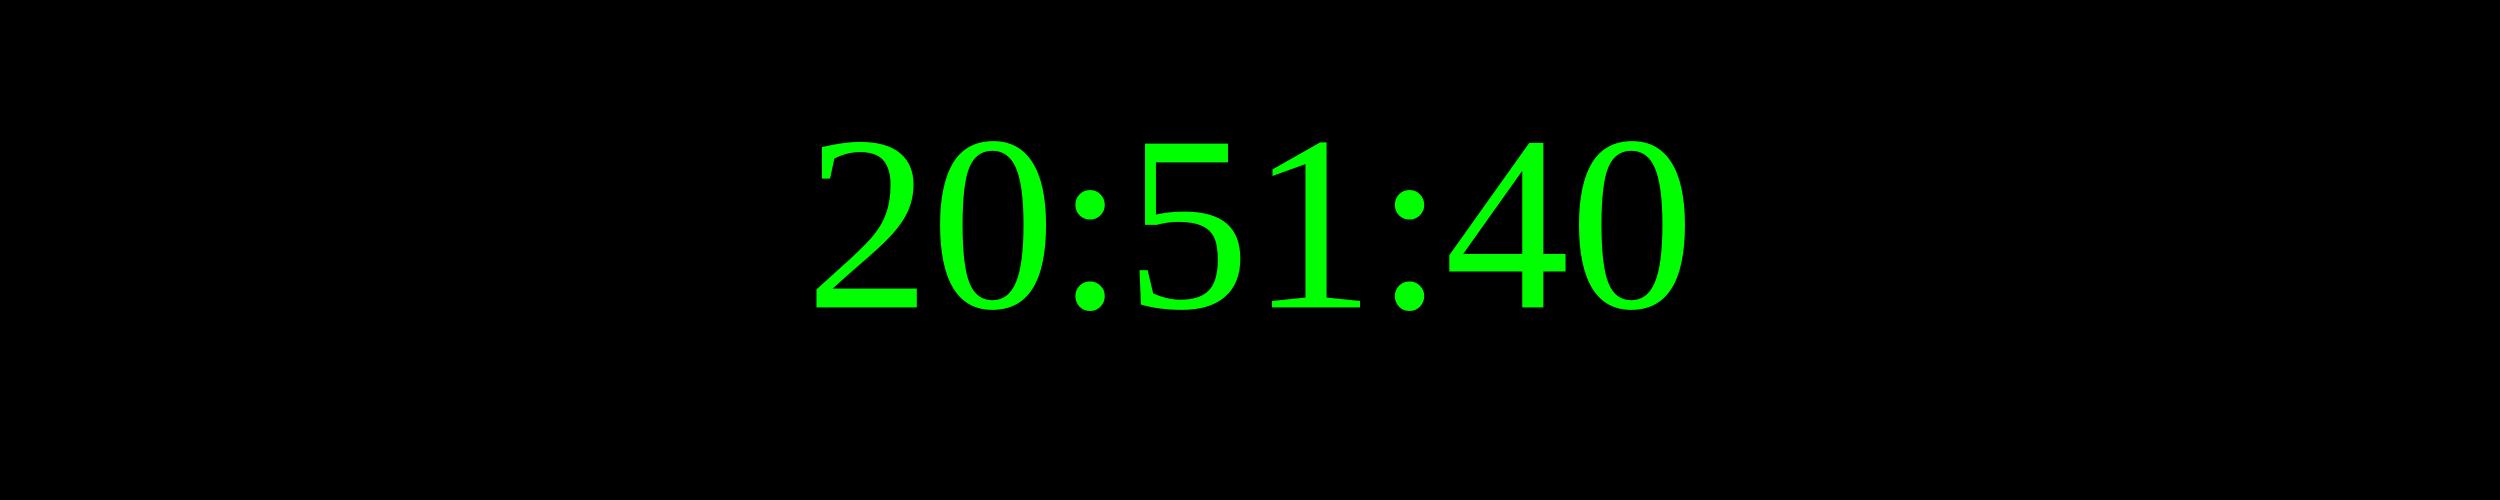
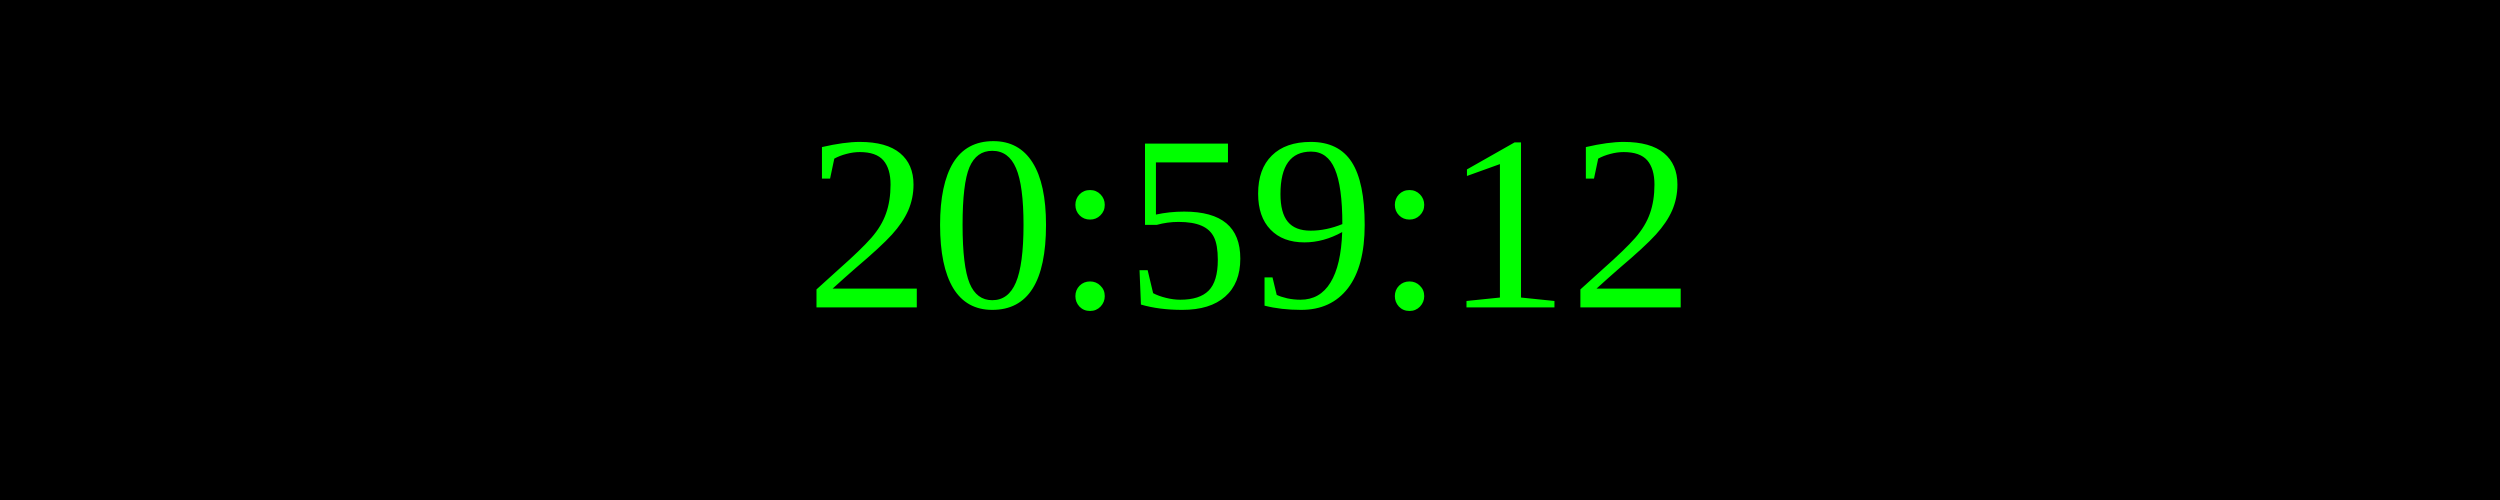
<svg xmlns="http://www.w3.org/2000/svg" width="250" height="50">
  <rect width="100%" height="100%" fill="black" />
  <text x="50%" y="50%" font-size="25" fill="lime" text-anchor="middle" dominant-baseline="middle">
- 20:51:40
+ 20:59:12
</text>
</svg>
